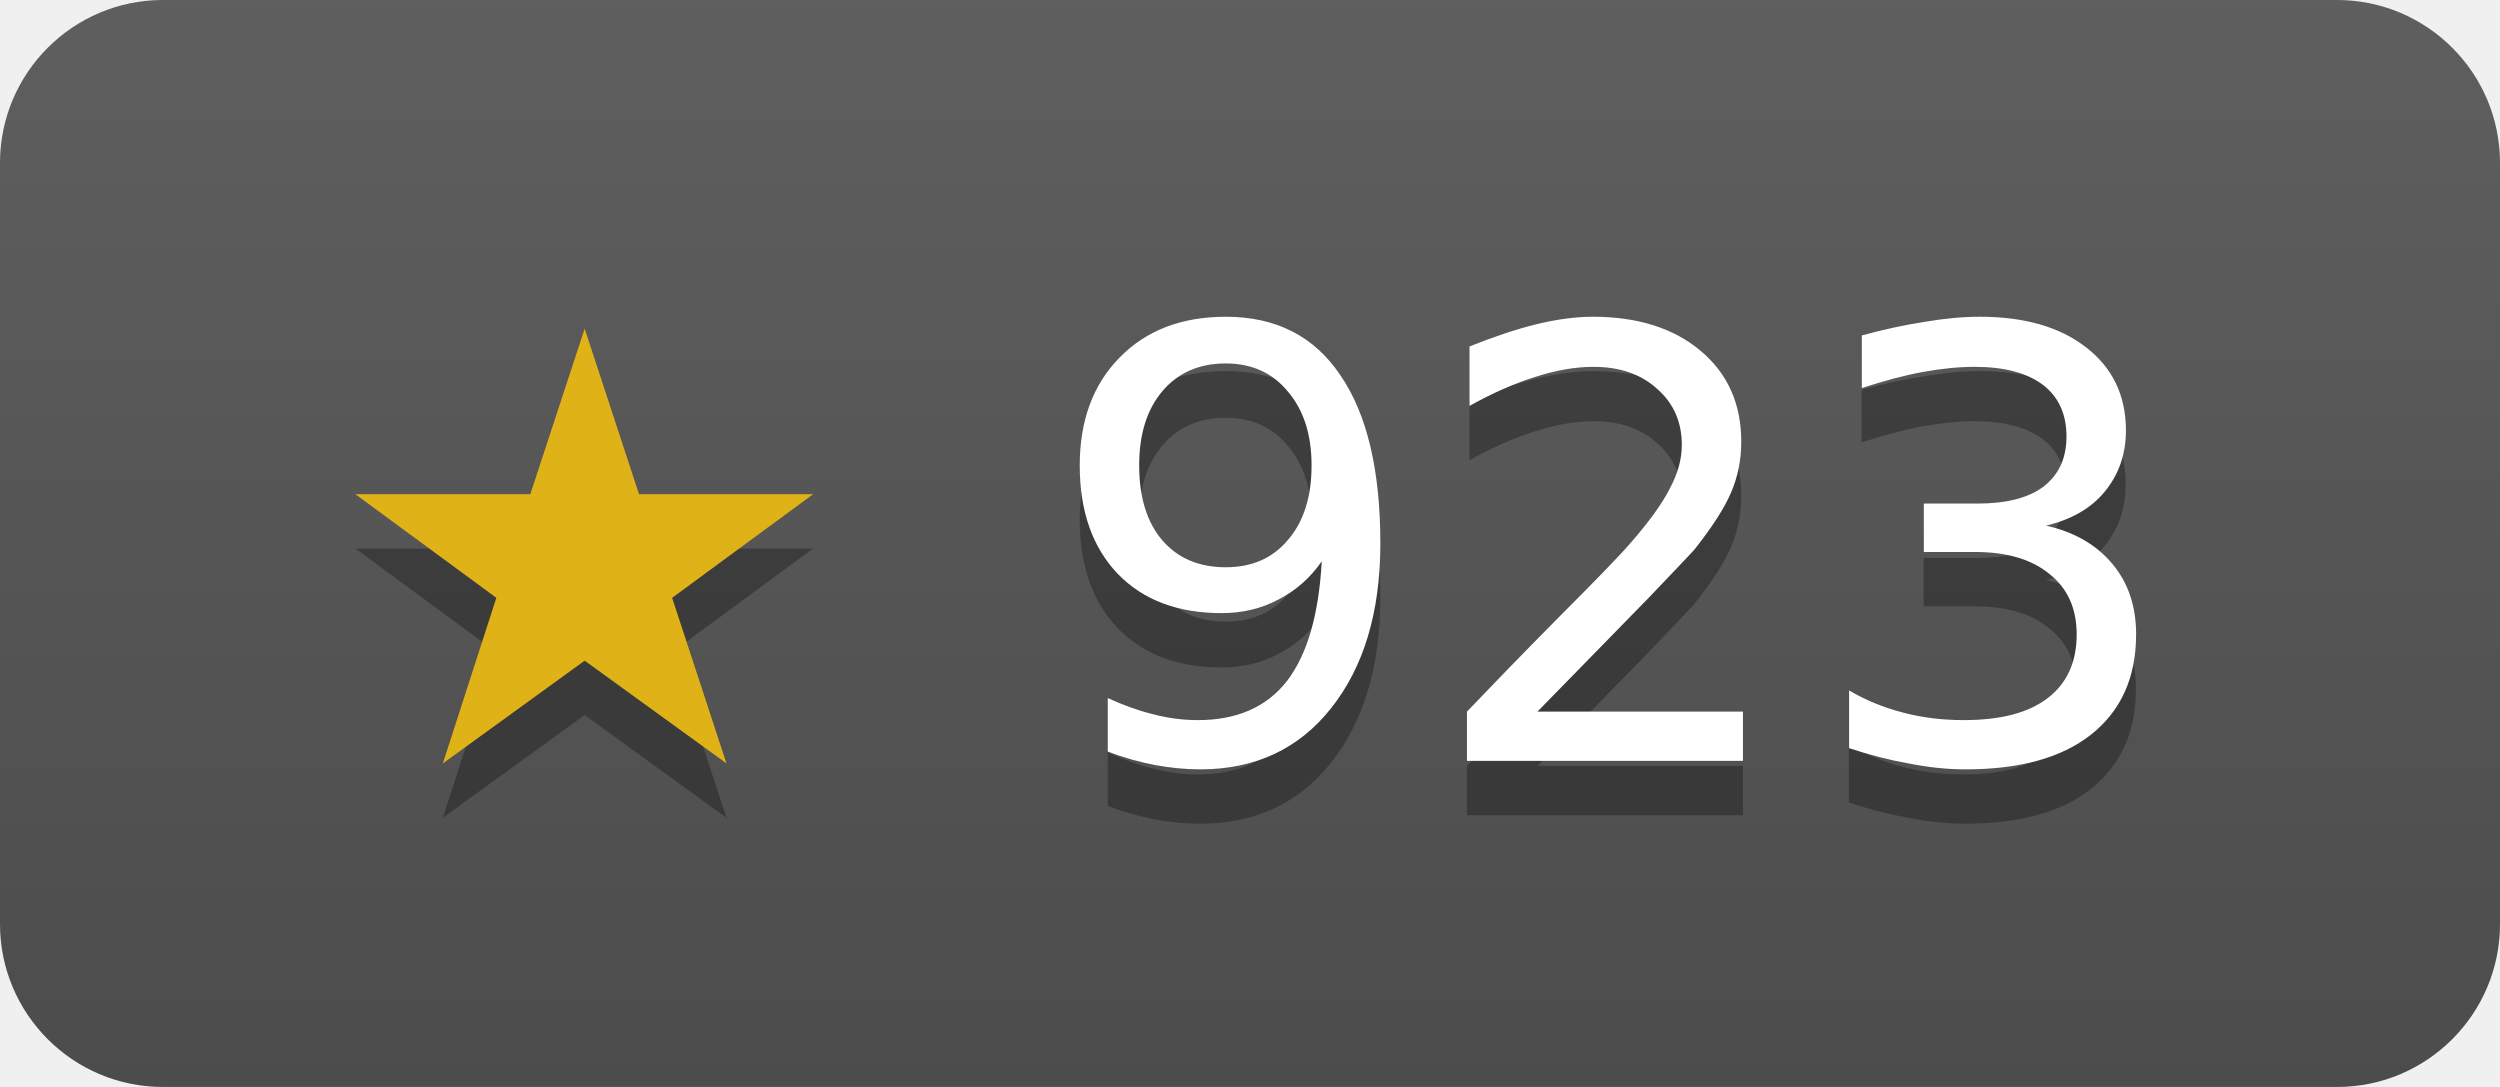
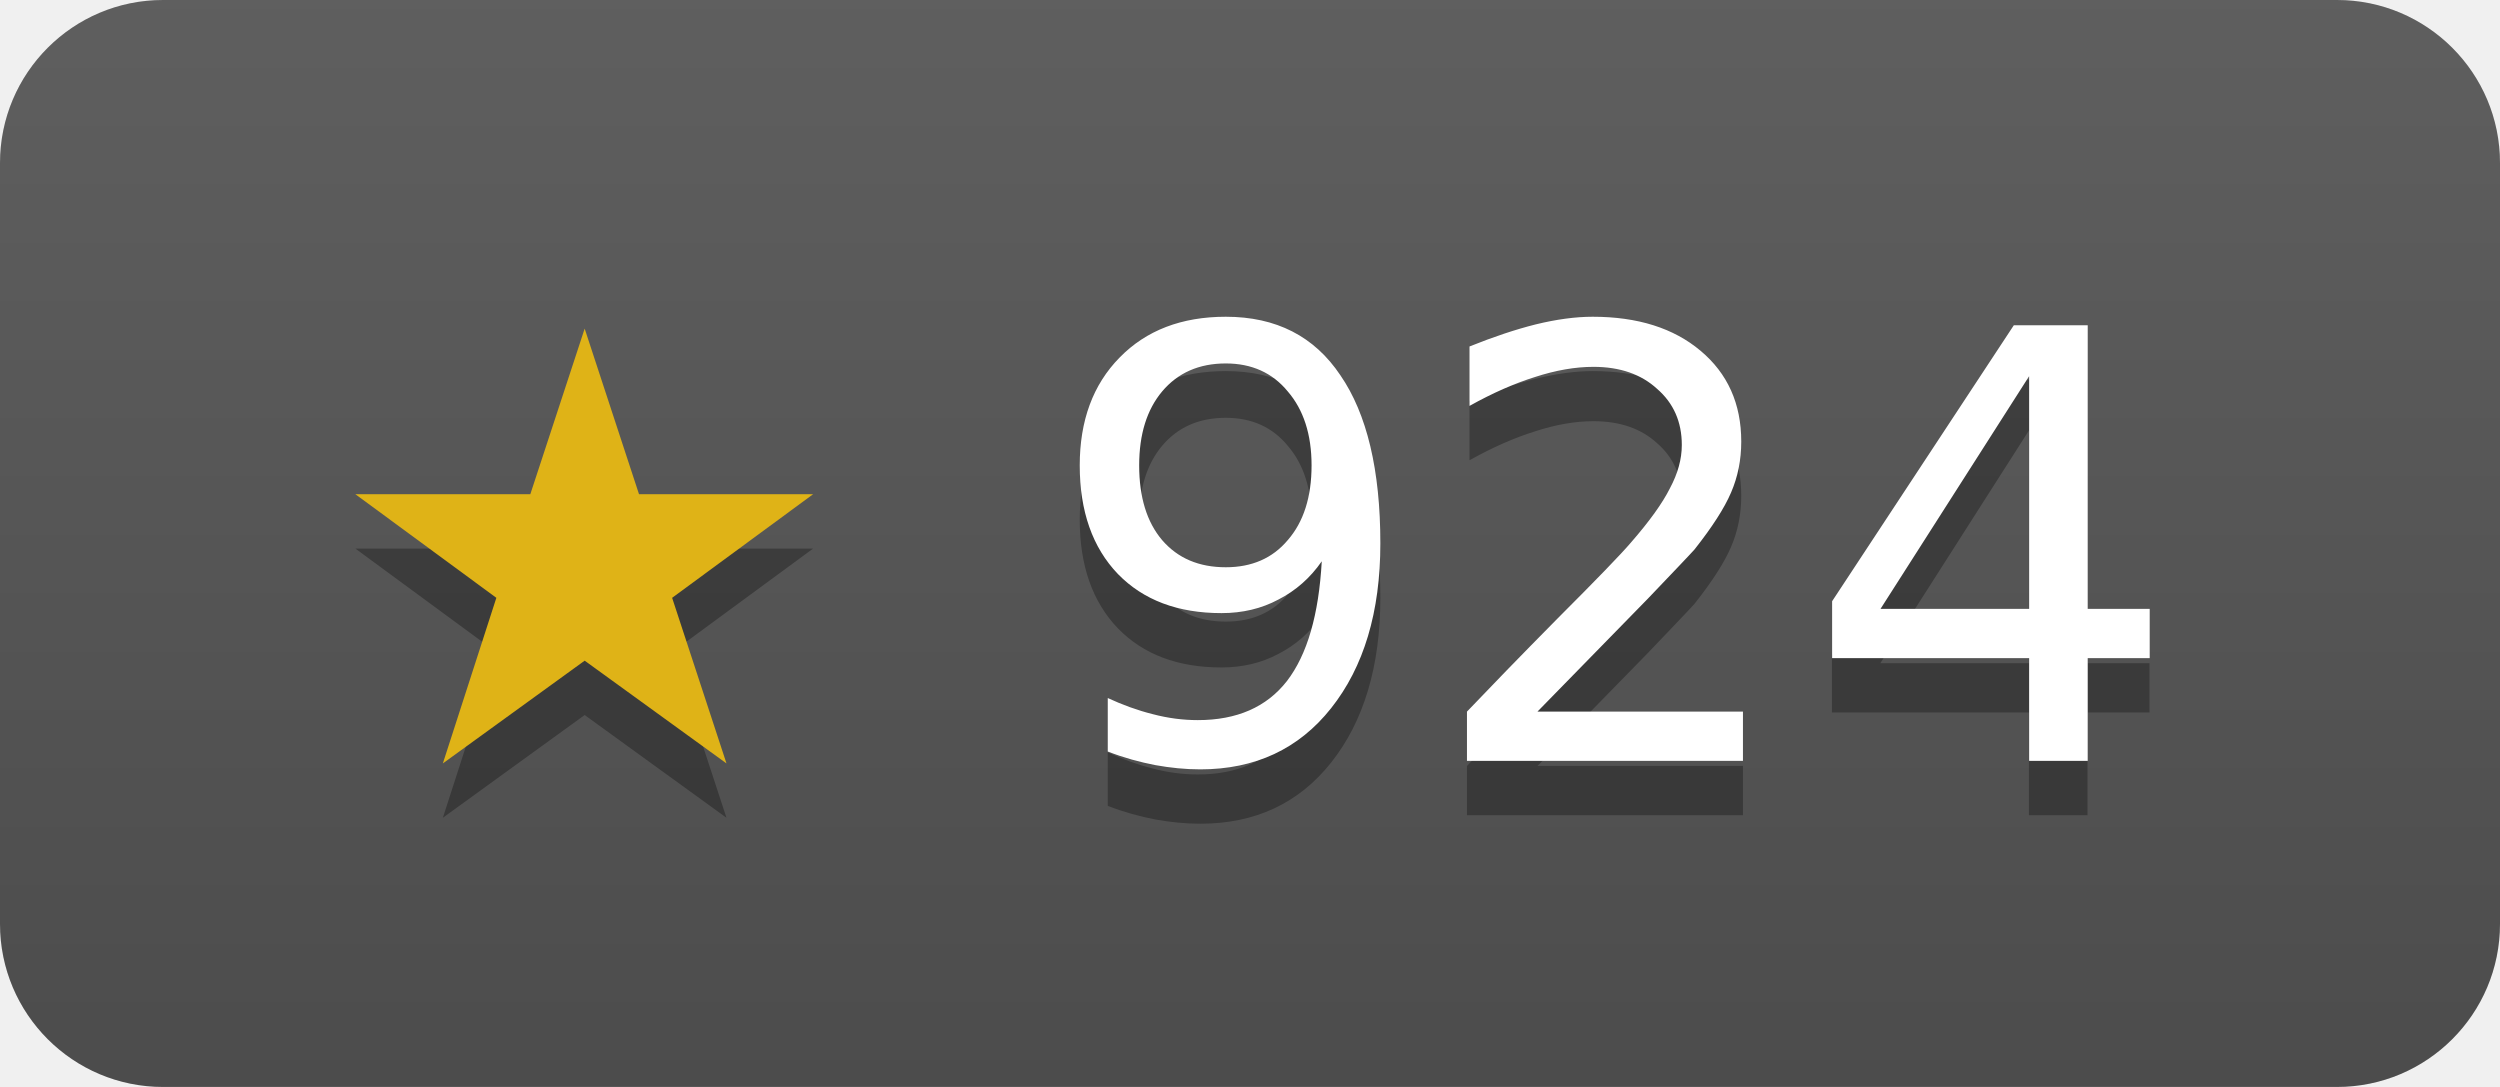
- <svg xmlns="http://www.w3.org/2000/svg" width="46" height="20" role="img" aria-label="janosmiko/lfk has 923 stars on GitHub">
+ <svg xmlns="http://www.w3.org/2000/svg" width="46" height="20" role="img" aria-label="janosmiko/lfk has 924 stars on GitHub">
  <linearGradient id="s" x2="0" y2="100%">
    <stop offset="0" stop-color="#bbb" stop-opacity=".1" />
    <stop offset="1" stop-opacity=".1" />
  </linearGradient>
  <clipPath id="r">
    <rect width="46" height="20" rx="3" fill="#fff" />
  </clipPath>
  <g clip-path="url(#r)">
    <rect width="46" height="20" fill="#555" />
    <rect width="46" height="20" fill="url(#s)" />
  </g>
  <g fill="#fff" text-anchor="middle" font-family="Verdana,Geneva,DejaVu Sans,sans-serif" font-size="11">
-     <text x="23" y="15" fill="#010101" fill-opacity=".3">★ 923</text>
+     <text x="23" y="15" fill="#010101" fill-opacity=".3">★ 924</text>
    <text x="23" y="14">
-       <tspan fill="#dfb317">★</tspan> 923</text>
+       <tspan fill="#dfb317">★</tspan> 924</text>
  </g>
</svg>
